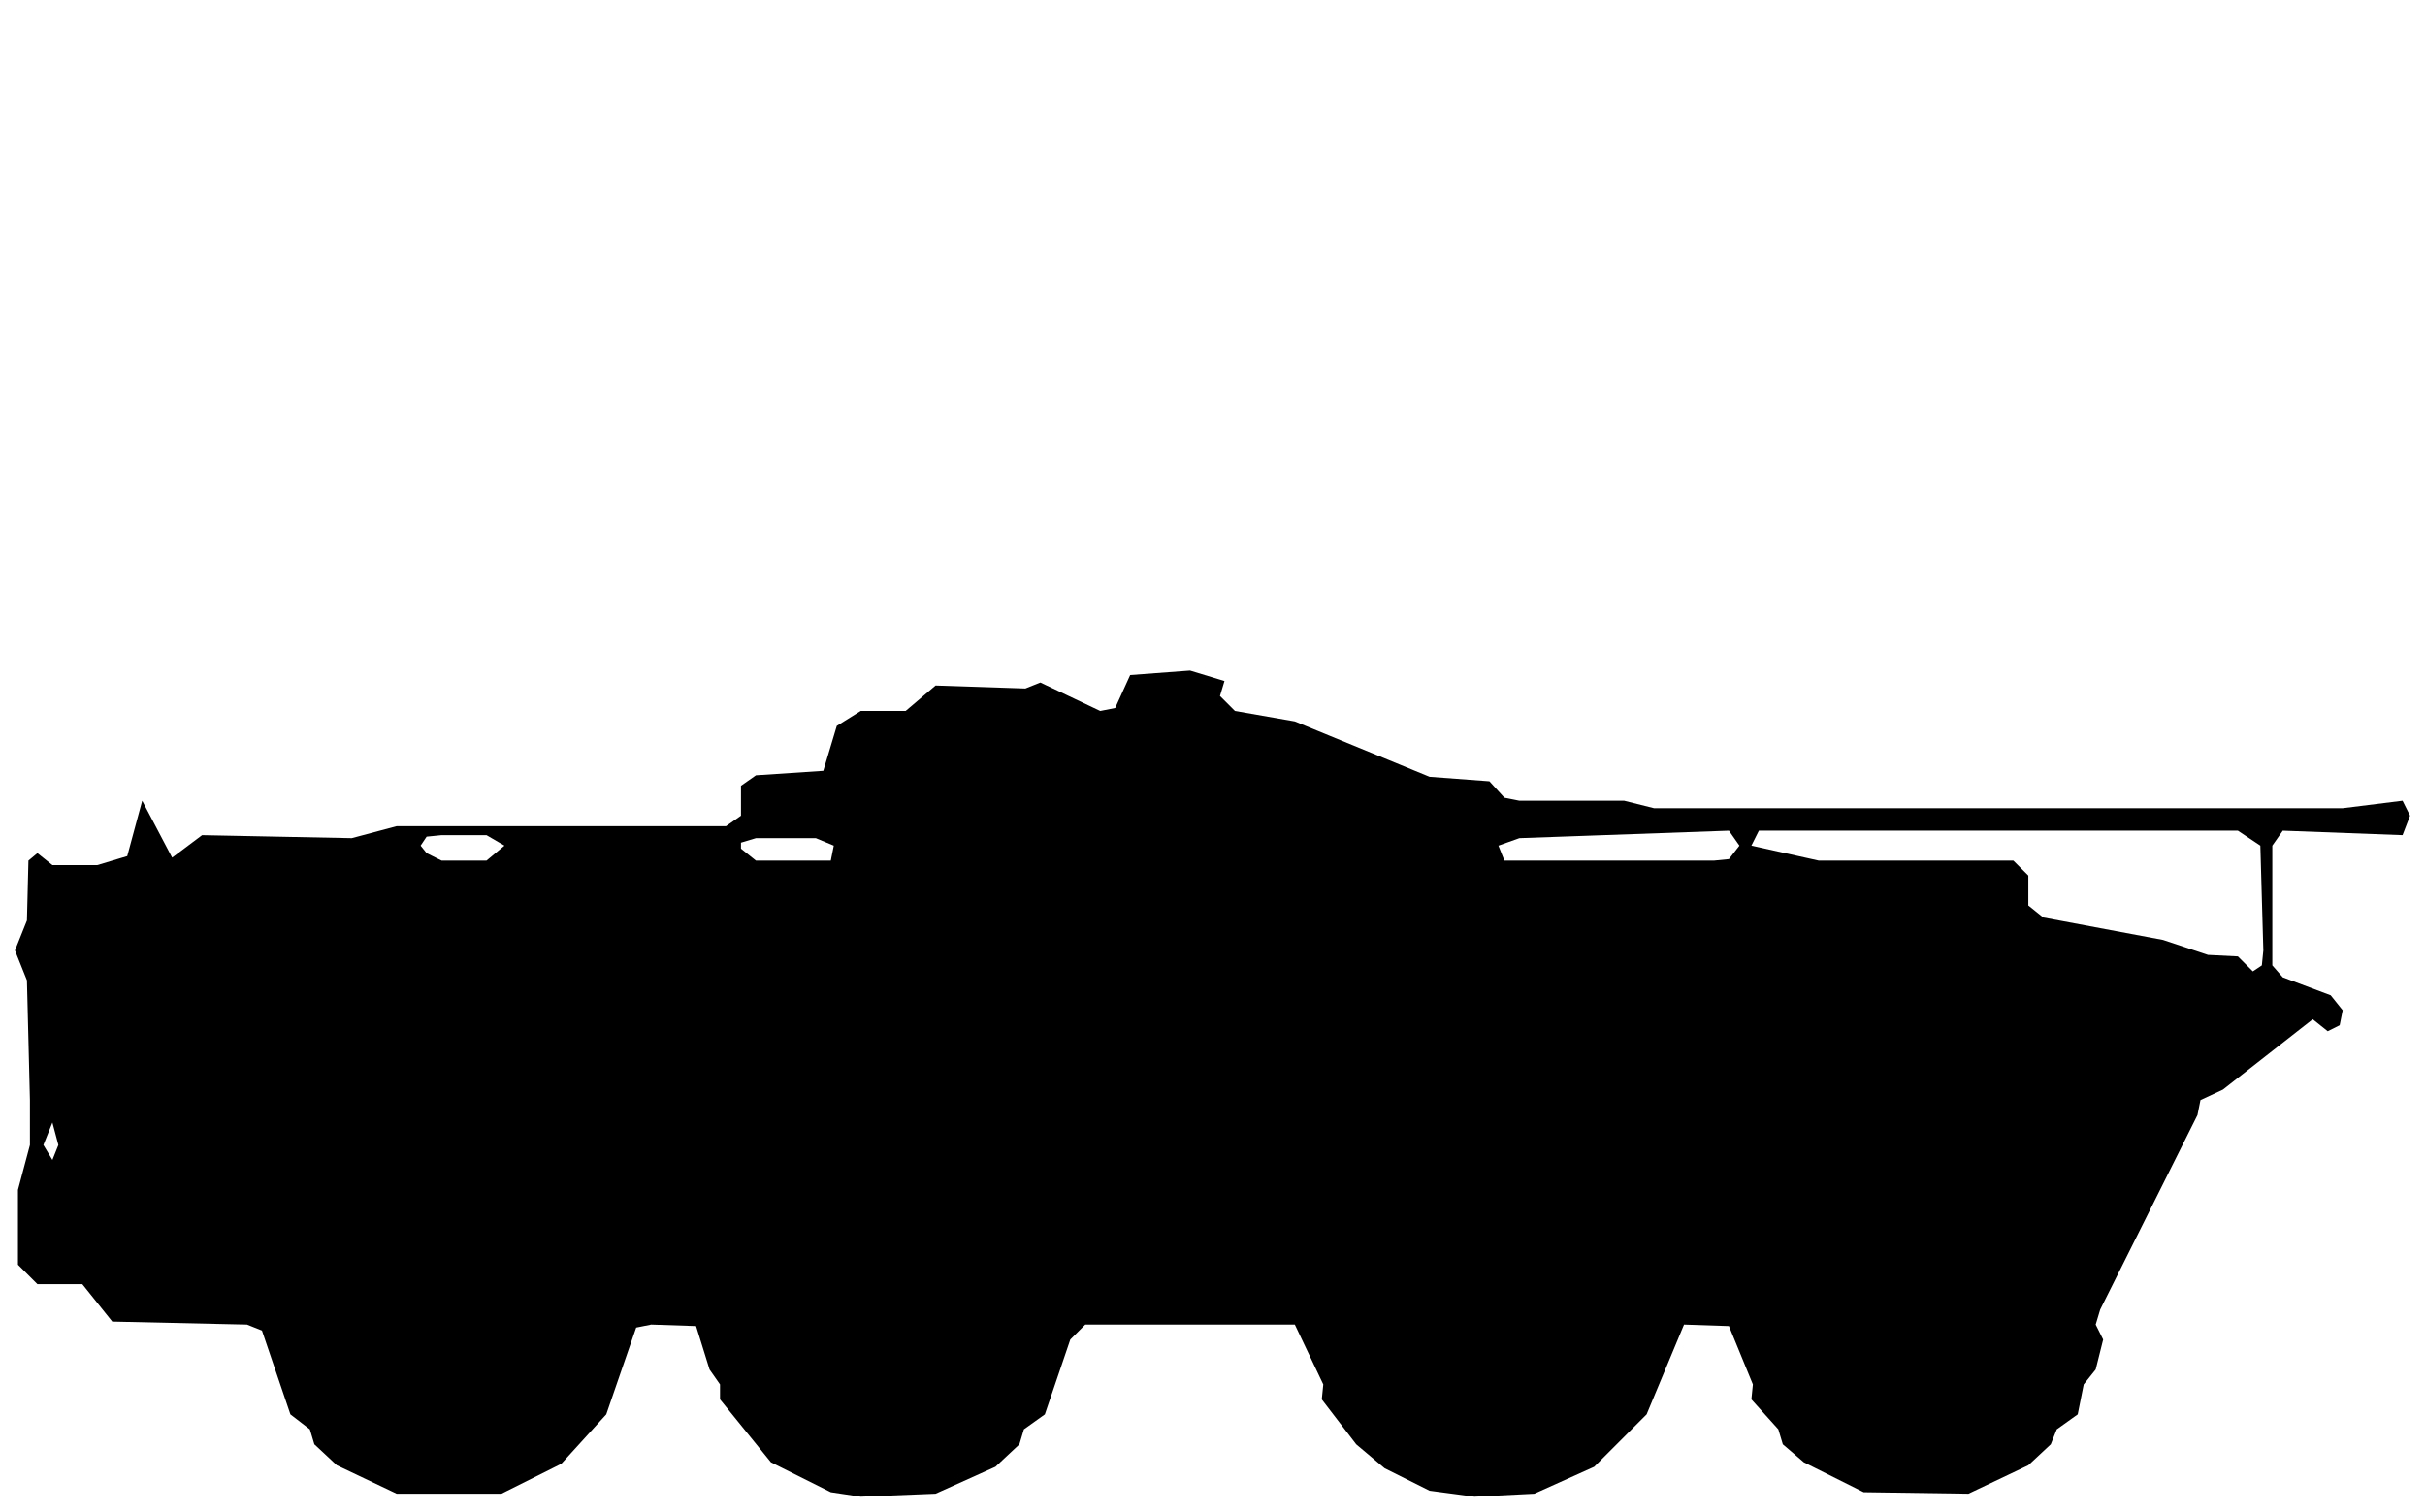
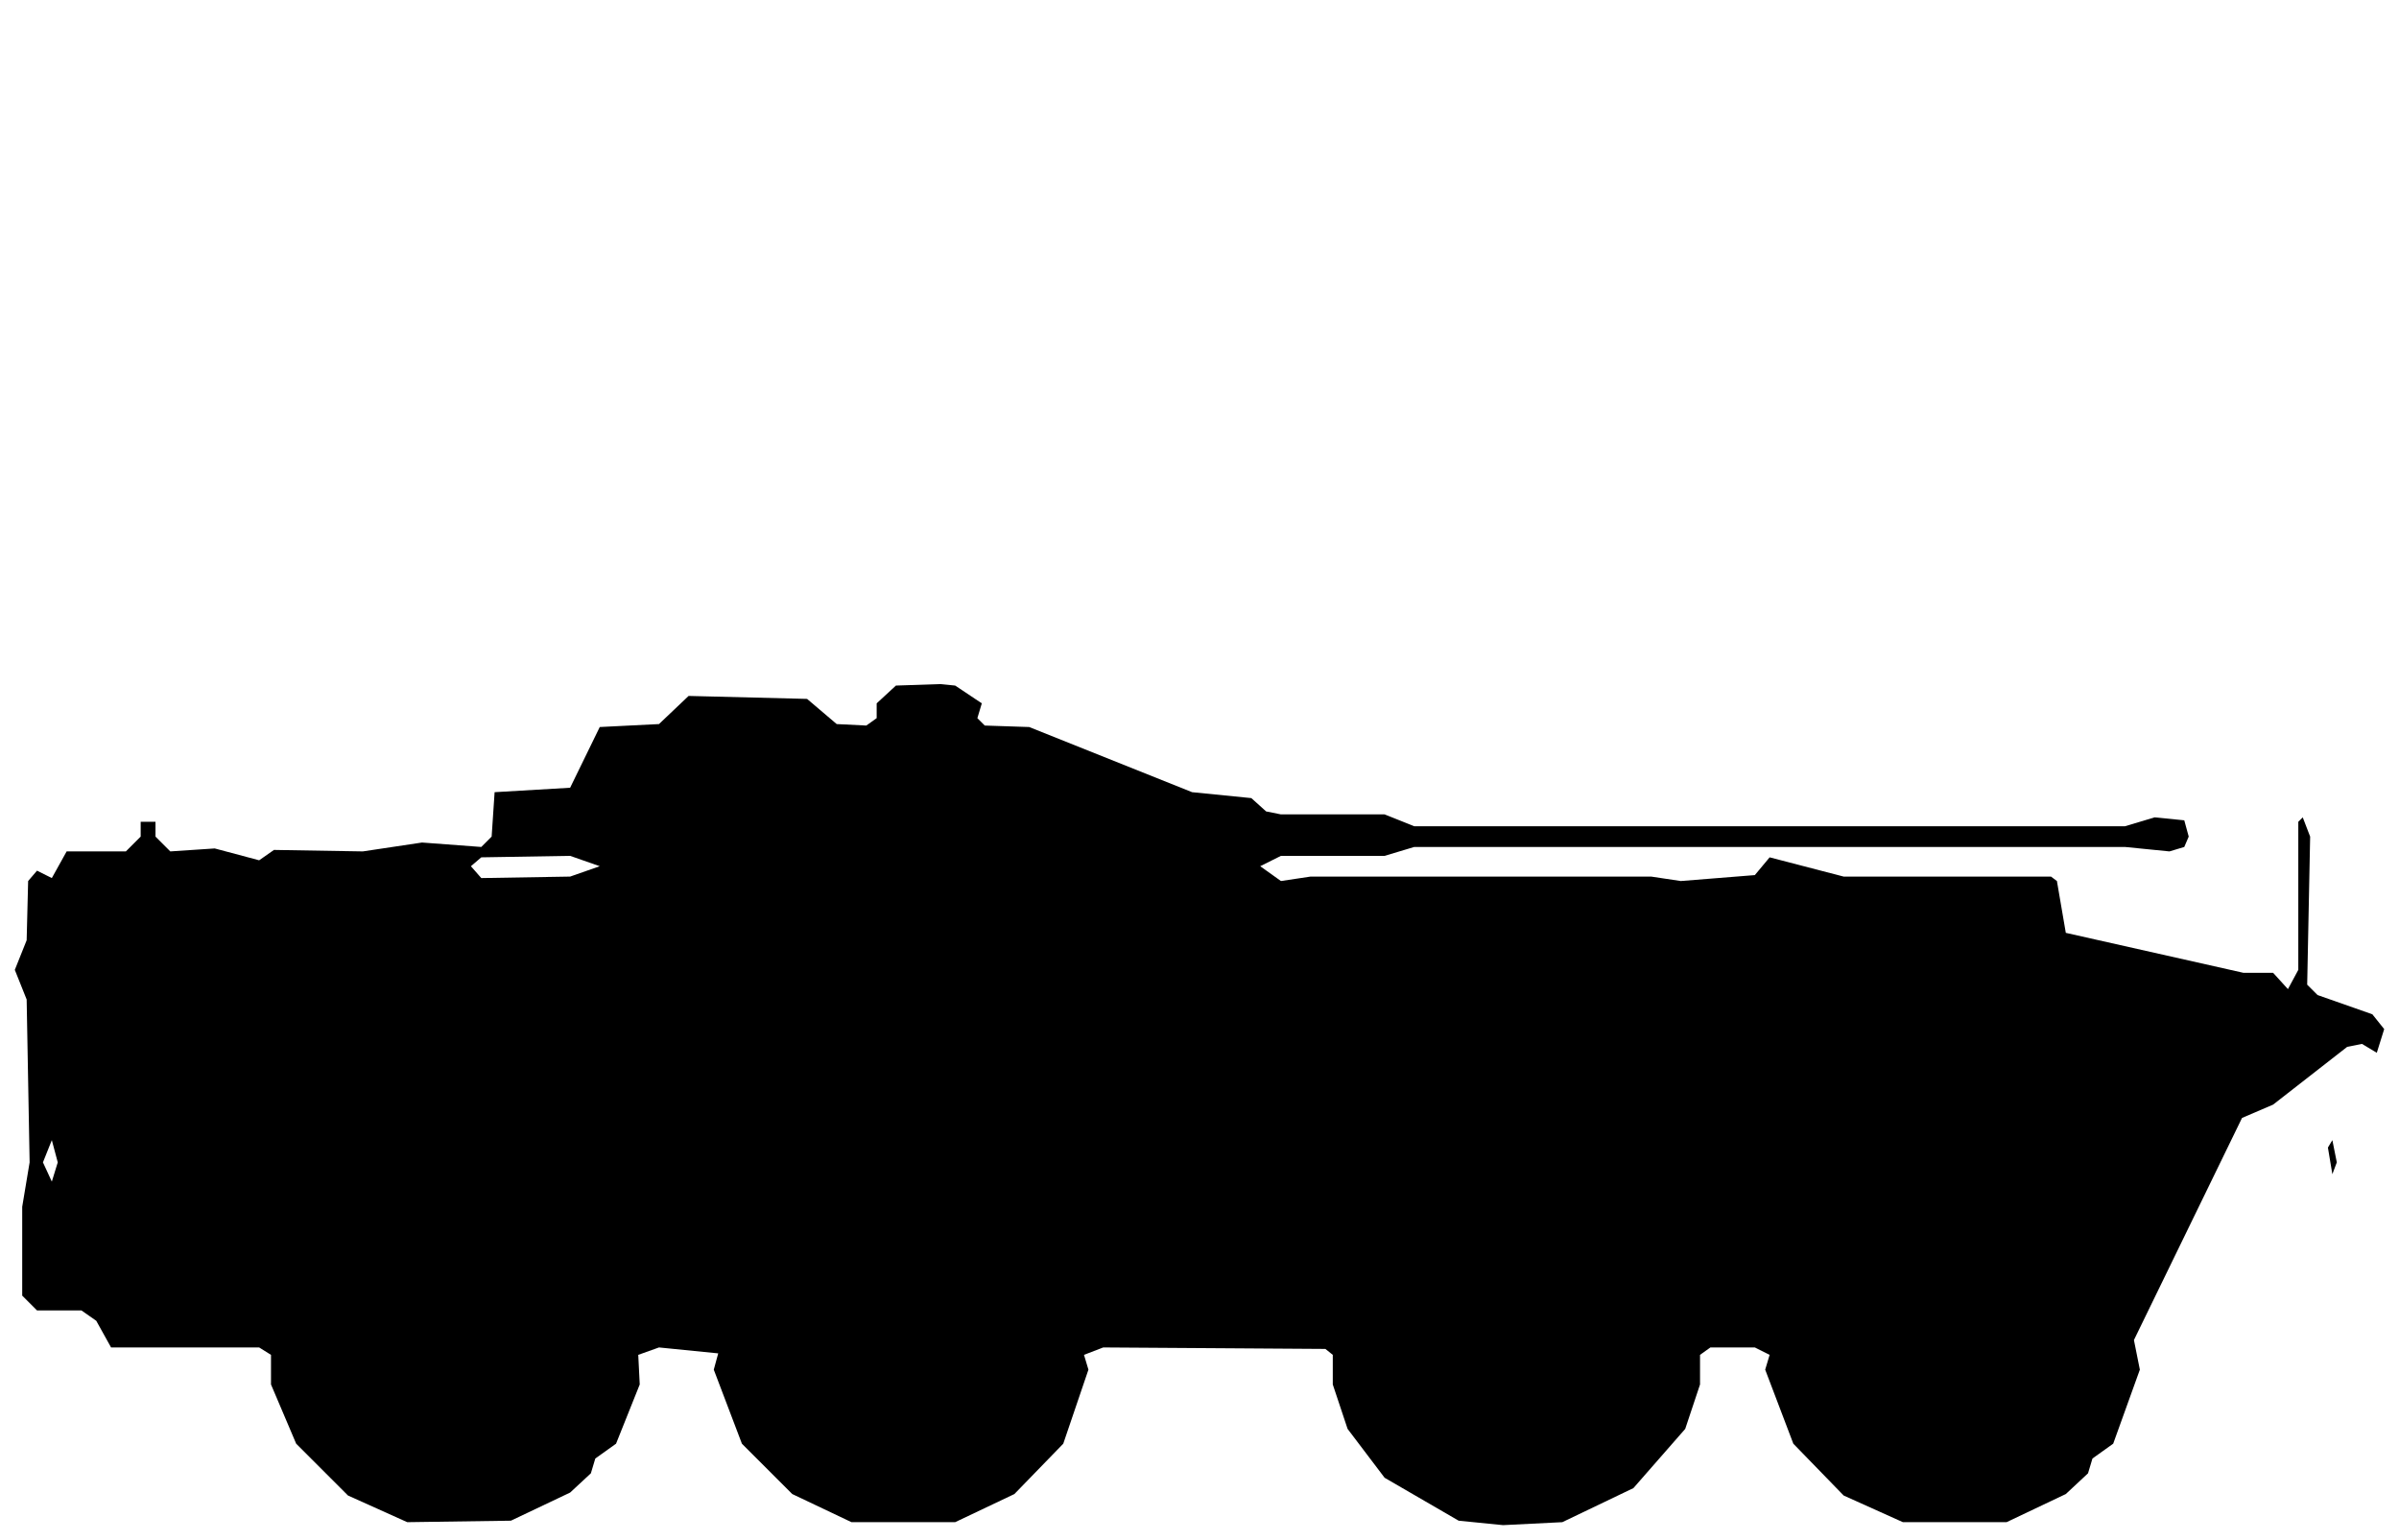
- <svg xmlns="http://www.w3.org/2000/svg" viewBox="0 0 162 101" width="162" height="101" fill="currentColor" fill-rule="evenodd">
-   <path d="M26.5 99.8L33.5 99.8L37.5 97.8L40.5 94.5L42.5 88.7L43.5 88.5L46.5 88.6L47.4 91.5L48.1 92.5L48.1 93.5L51.5 97.7L55.5 99.7L57.5 100L62.5 99.8L66.5 98L68.1 96.5L68.4 95.5L69.8 94.5L71.5 89.5L72.5 88.5L86.5 88.5L88.4 92.5L88.3 93.5L90.6 96.5L92.5 98.1L95.5 99.6L98.5 100L102.5 99.8L106.5 98L110 94.5L112.5 88.5L115.5 88.6L117.1 92.5L117 93.5L118.8 95.5L119.1 96.5L120.5 97.7L124.5 99.7L131.5 99.8L135.5 97.9L137 96.5L137.4 95.5L138.8 94.5L139.2 92.5L140 91.5L140.5 89.5L140 88.5L140.3 87.5L146.8 74.5L147 73.5L148.5 72.8L154.5 68.1L155.5 68.9L156.3 68.5L156.5 67.5L155.7 66.5L152.5 65.3L151.8 64.5L151.8 56.5L152.5 55.5L160.5 55.8L161 54.5L160.5 53.5L156.5 54L110.5 54L108.5 53.5L101.5 53.5L100.5 53.3L99.5 52.2L95.5 51.9L86.5 48.2L82.5 47.5L81.5 46.5L81.8 45.5L79.5 44.8L75.5 45.1L74.5 47.3L73.5 47.5L69.5 45.6L68.5 46L62.5 45.8L60.5 47.5L57.5 47.5L55.9 48.5L55 51.5L50.5 51.8L49.5 52.5L49.5 54.5L48.5 55.2L26.5 55.2L23.5 56L13.5 55.8L11.5 57.3L9.5 53.5L8.5 57.2L6.5 57.8L3.5 57.8L2.5 57L1.9 57.5L1.8 61.5L1 63.5L1.8 65.5L2 73.5L2 76.5L1.2 79.5L1.2 84.5L2.5 85.8L5.5 85.8L7.5 88.3L16.5 88.5L17.5 88.9L19.4 94.5L20.7 95.5L21 96.5L22.5 97.9ZM3.5 77.5L2.9 76.5L3.5 75L3.9 76.5ZM150.5 64.9L149.5 63.9L147.5 63.8L144.5 62.8L136.5 61.3L135.5 60.5L135.5 58.5L134.5 57.5L121.5 57.5L117 56.5L117.5 55.5L149.5 55.5L151 56.5L151.2 63.5L151.1 64.5ZM28.5 57L28.1 56.5L28.5 55.9L29.5 55.8L32.5 55.8L33.7 56.5L32.5 57.5L29.5 57.5ZM49.5 56.7L49.5 56.3L50.5 56L54.5 56L55.7 56.5L55.5 57.5L50.5 57.5ZM100.5 57.5L100.1 56.5L101.5 56L115.5 55.5L116.2 56.5L115.5 57.4L114.5 57.5Z" />
+ <svg xmlns="http://www.w3.org/2000/svg" viewBox="0 0 162 104" width="162" height="104" fill="currentColor" fill-rule="evenodd">
+   <path d="M27.5 102.8L34.5 102.7L38.5 100.8L39.9 99.5L40.2 98.5L41.6 97.5L43.2 93.5L43.1 91.5L44.5 91L48.5 91.4L48.2 92.5L50.1 97.5L53.5 100.9L57.5 102.8L64.5 102.8L68.5 100.9L71.8 97.5L73.5 92.5L73.2 91.5L74.5 91L89.5 91.1L90 91.5L90 93.5L91 96.5L93.5 99.8L98.5 102.7L101.5 103L105.5 102.8L110.3 100.5L113.8 96.5L114.8 93.5L114.8 91.5L115.5 91L118.5 91L119.5 91.5L119.2 92.5L121.1 97.5L124.5 101L128.5 102.8L135.5 102.8L139.5 100.9L141 99.5L141.3 98.5L142.7 97.5L144.5 92.5L144.1 90.5L151.4 75.5L153.5 74.6L158.5 70.7L159.5 70.5L160.5 71.1L161 69.5L160.2 68.5L156.5 67.2L155.8 66.5L156 56.5L155.5 55.2L155.2 55.5L155.2 65.5L154.5 66.8L153.5 65.7L151.5 65.7L139.5 63L138.9 59.5L138.5 59.2L124.5 59.2L119.5 57.9L118.5 59.1L113.5 59.5L111.5 59.2L88.5 59.2L86.5 59.5L85.1 58.5L86.5 57.8L93.5 57.8L95.5 57.2L143.5 57.2L146.5 57.5L147.5 57.2L147.8 56.5L147.5 55.4L145.5 55.2L143.5 55.8L95.5 55.8L93.5 55L86.5 55L85.5 54.8L84.5 53.9L80.5 53.5L69.5 49.1L66.5 49L66 48.5L66.3 47.5L64.5 46.3L63.5 46.2L60.5 46.3L59.2 47.5L59.2 48.5L58.5 49L56.5 48.9L54.5 47.2L46.5 47L44.5 48.9L40.5 49.1L38.5 53.2L33.4 53.5L33.2 56.5L32.5 57.2L28.5 56.9L24.5 57.5L18.5 57.4L17.5 58.1L14.5 57.3L11.5 57.5L10.5 56.5L10.5 55.5L9.5 55.5L9.5 56.5L8.5 57.5L4.5 57.5L3.5 59.3L2.5 58.8L1.9 59.5L1.8 63.5L1 65.5L1.8 67.5L2 78.5L1.5 81.5L1.5 87.5L2.5 88.5L5.5 88.5L6.5 89.2L7.5 91L17.5 91L18.3 91.5L18.3 93.5L20 97.5L23.5 101ZM3.5 79.8L2.9 78.5L3.5 77L3.9 78.5ZM157.5 79.3L157.8 78.5L157.5 77L157.2 77.5ZM32.5 59.3L31.8 58.5L32.5 57.9L38.5 57.8L40.5 58.5L38.5 59.2Z" />
</svg>
